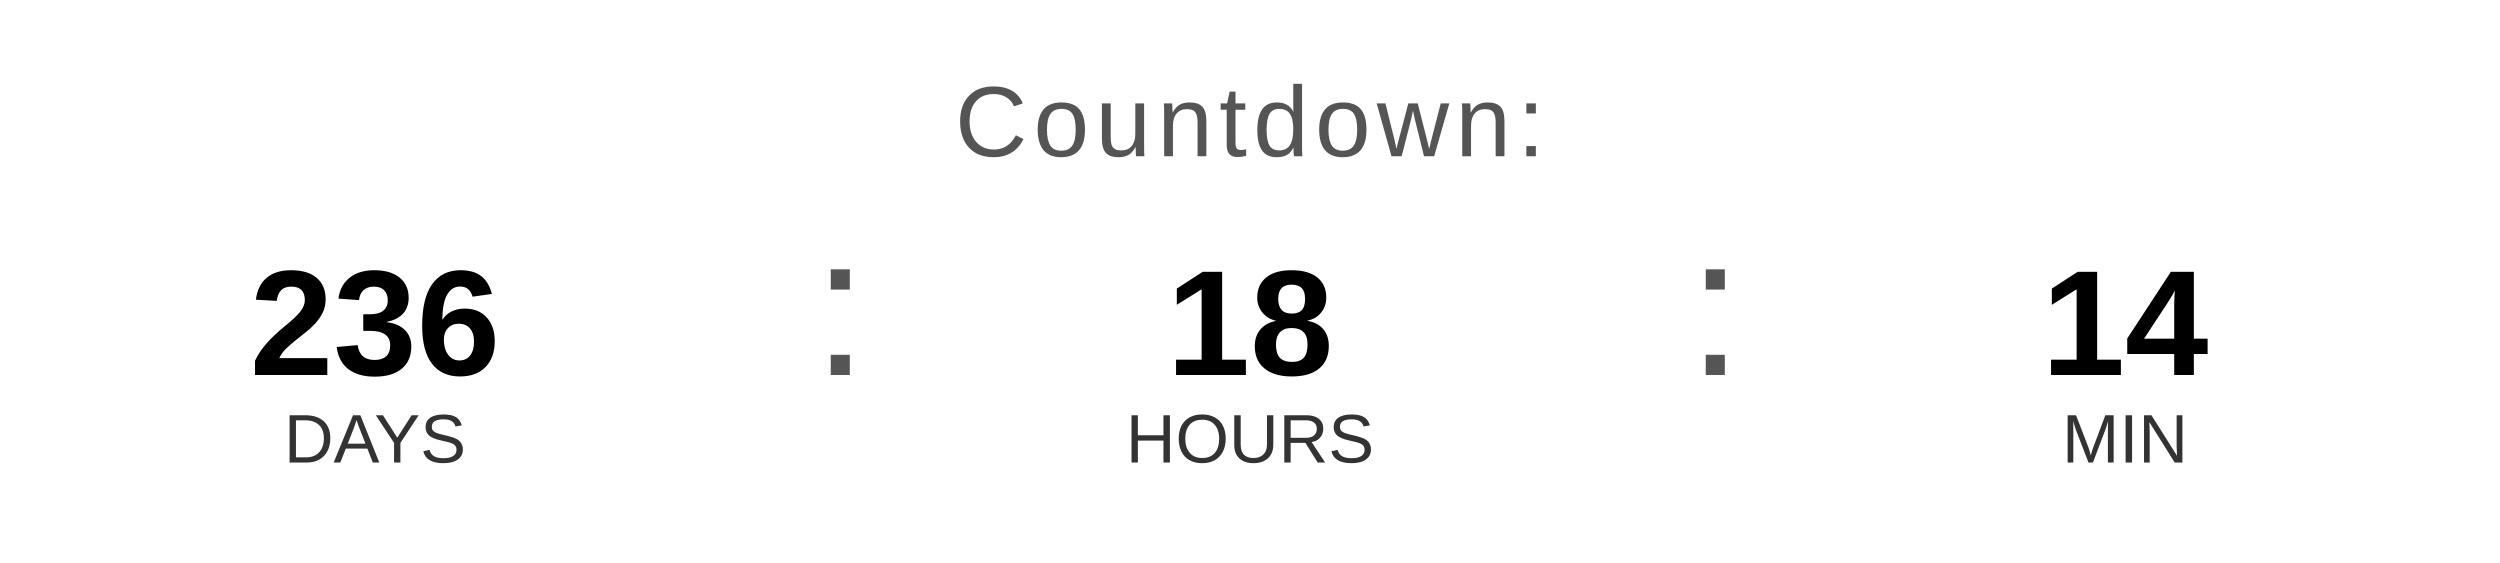
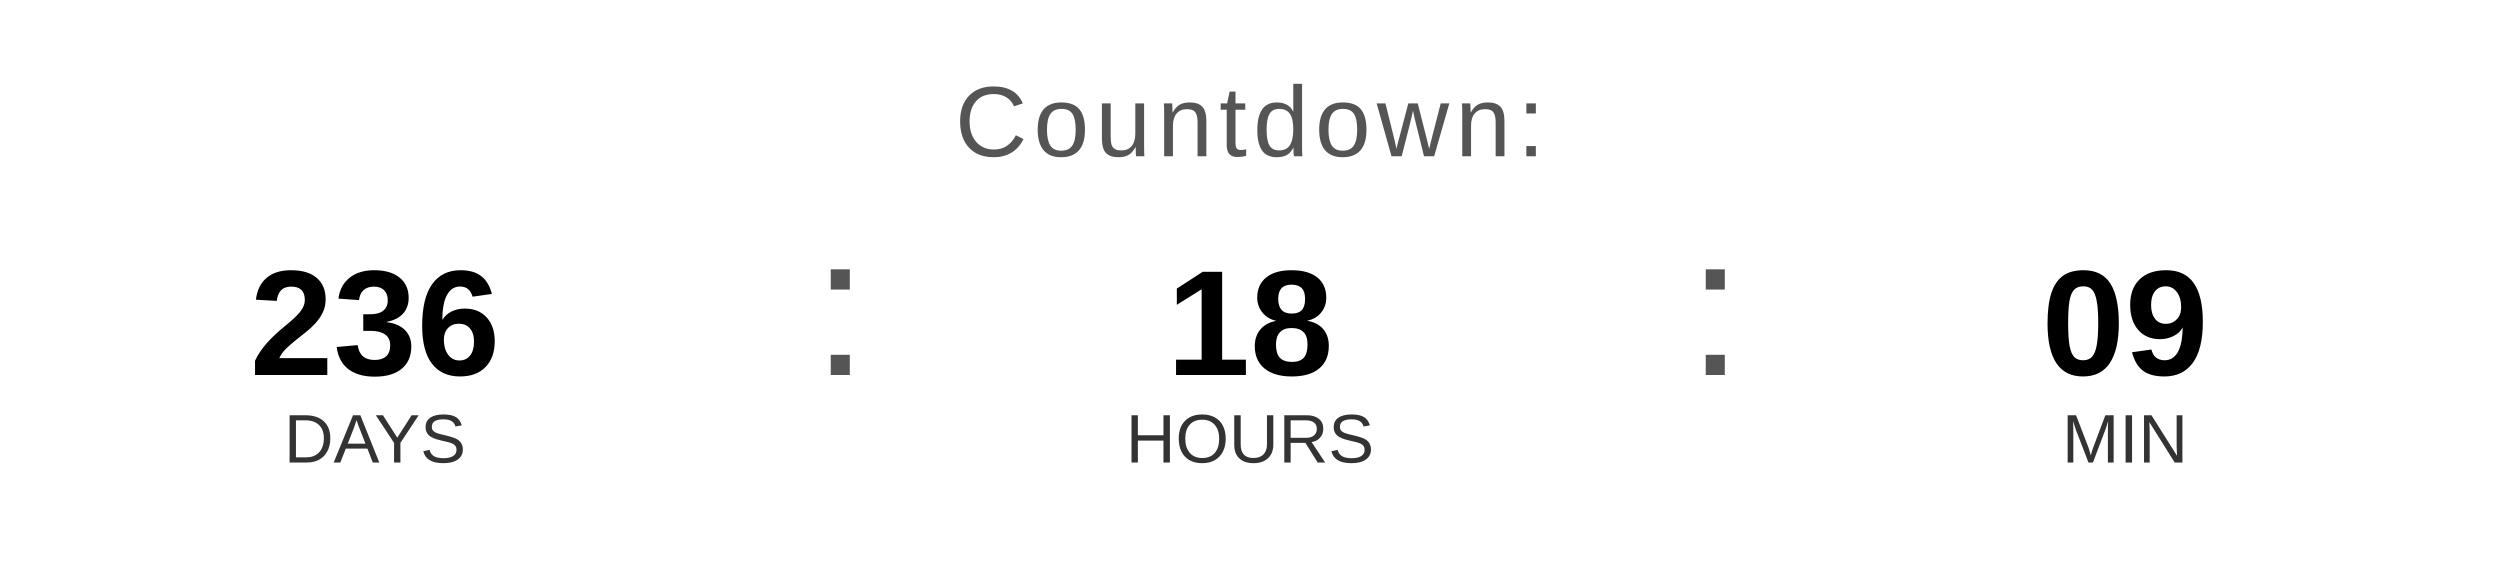
<svg xmlns="http://www.w3.org/2000/svg" width="400" height="90" viewBox="0 0 400 90">
  <text x="200" y="25" font-family="Arial, Helvetica, sans-serif" font-size="16" fill="#555555" text-anchor="middle" letter-spacing="1">
    Countdown:
  </text>
  <text x="60" y="60" font-family="Arial, Helvetica, sans-serif" font-size="24" font-weight="bold" fill="#000000" text-anchor="middle">236</text>
  <text x="60" y="74" font-family="Arial, Helvetica, sans-serif" font-size="11" fill="#333333" text-anchor="middle">DAYS</text>
  <text x="130" y="60" font-family="Arial, sans-serif" font-size="32" fill="#555555">:</text>
  <text x="200" y="60" font-family="Arial, Helvetica, sans-serif" font-size="24" font-weight="bold" fill="#000000" text-anchor="middle">18</text>
  <text x="200" y="74" font-family="Arial, Helvetica, sans-serif" font-size="11" fill="#333333" text-anchor="middle">HOURS</text>
  <text x="270" y="60" font-family="Arial, sans-serif" font-size="32" fill="#555555">:</text>
-   <text x="340" y="60" font-family="Arial, Helvetica, sans-serif" font-size="24" font-weight="bold" fill="#000000" text-anchor="middle">14</text>
+   <text x="340" y="60" font-family="Arial, Helvetica, sans-serif" font-size="24" font-weight="bold" fill="#000000" text-anchor="middle">09</text>
  <text x="340" y="74" font-family="Arial, Helvetica, sans-serif" font-size="11" fill="#333333" text-anchor="middle">MIN</text>
</svg>
